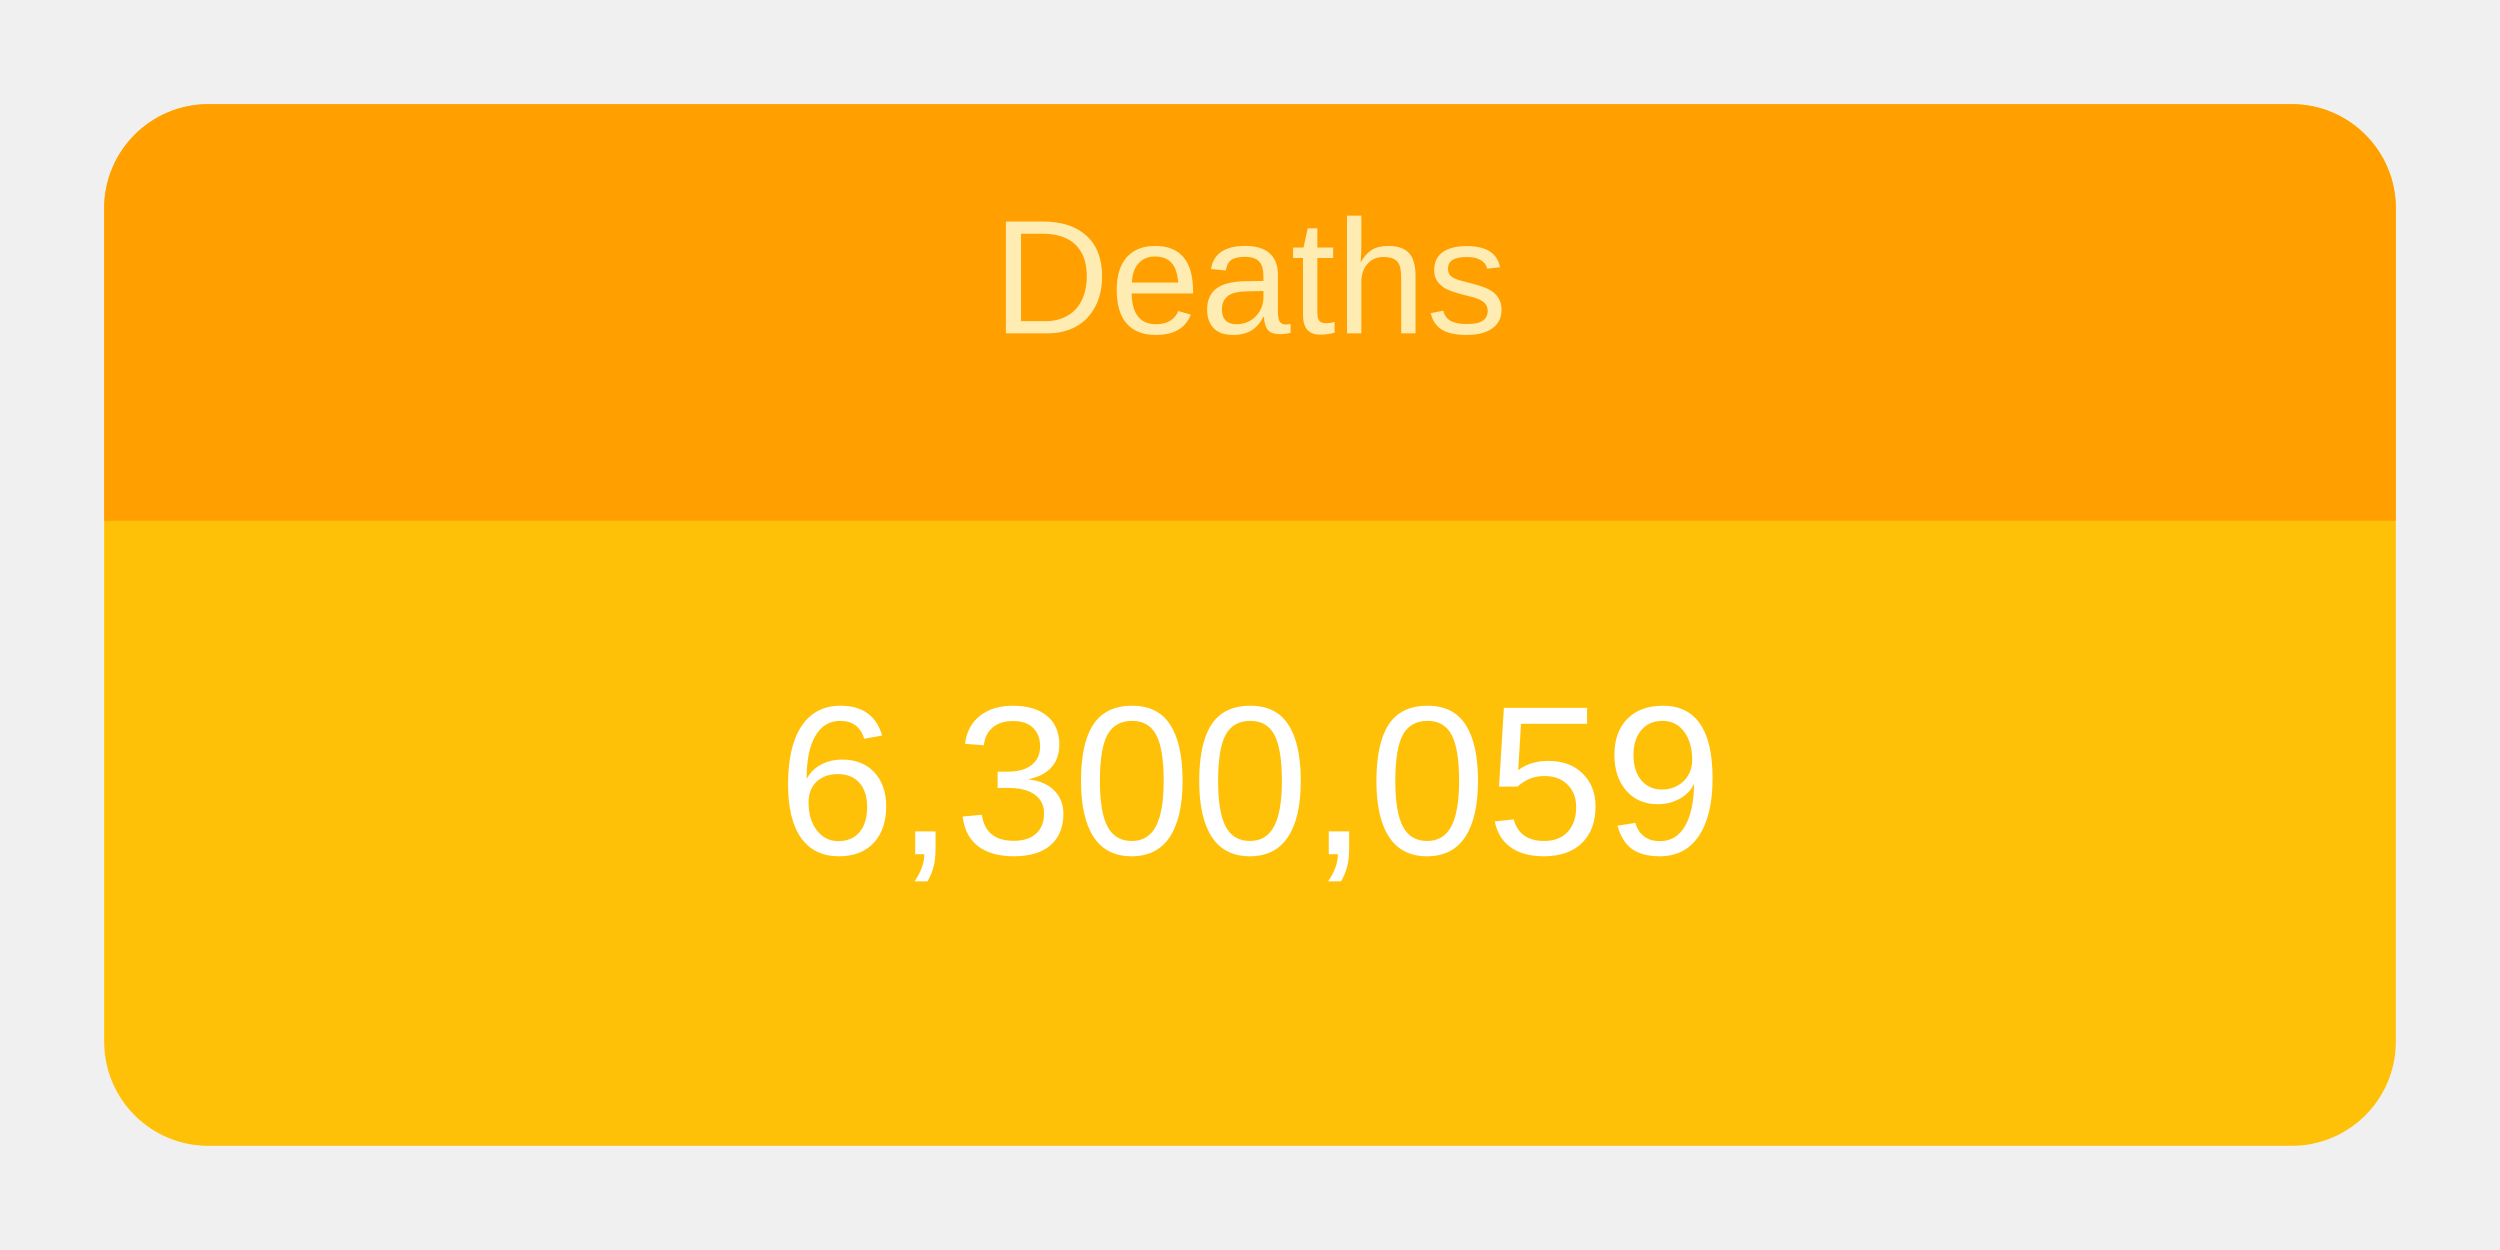
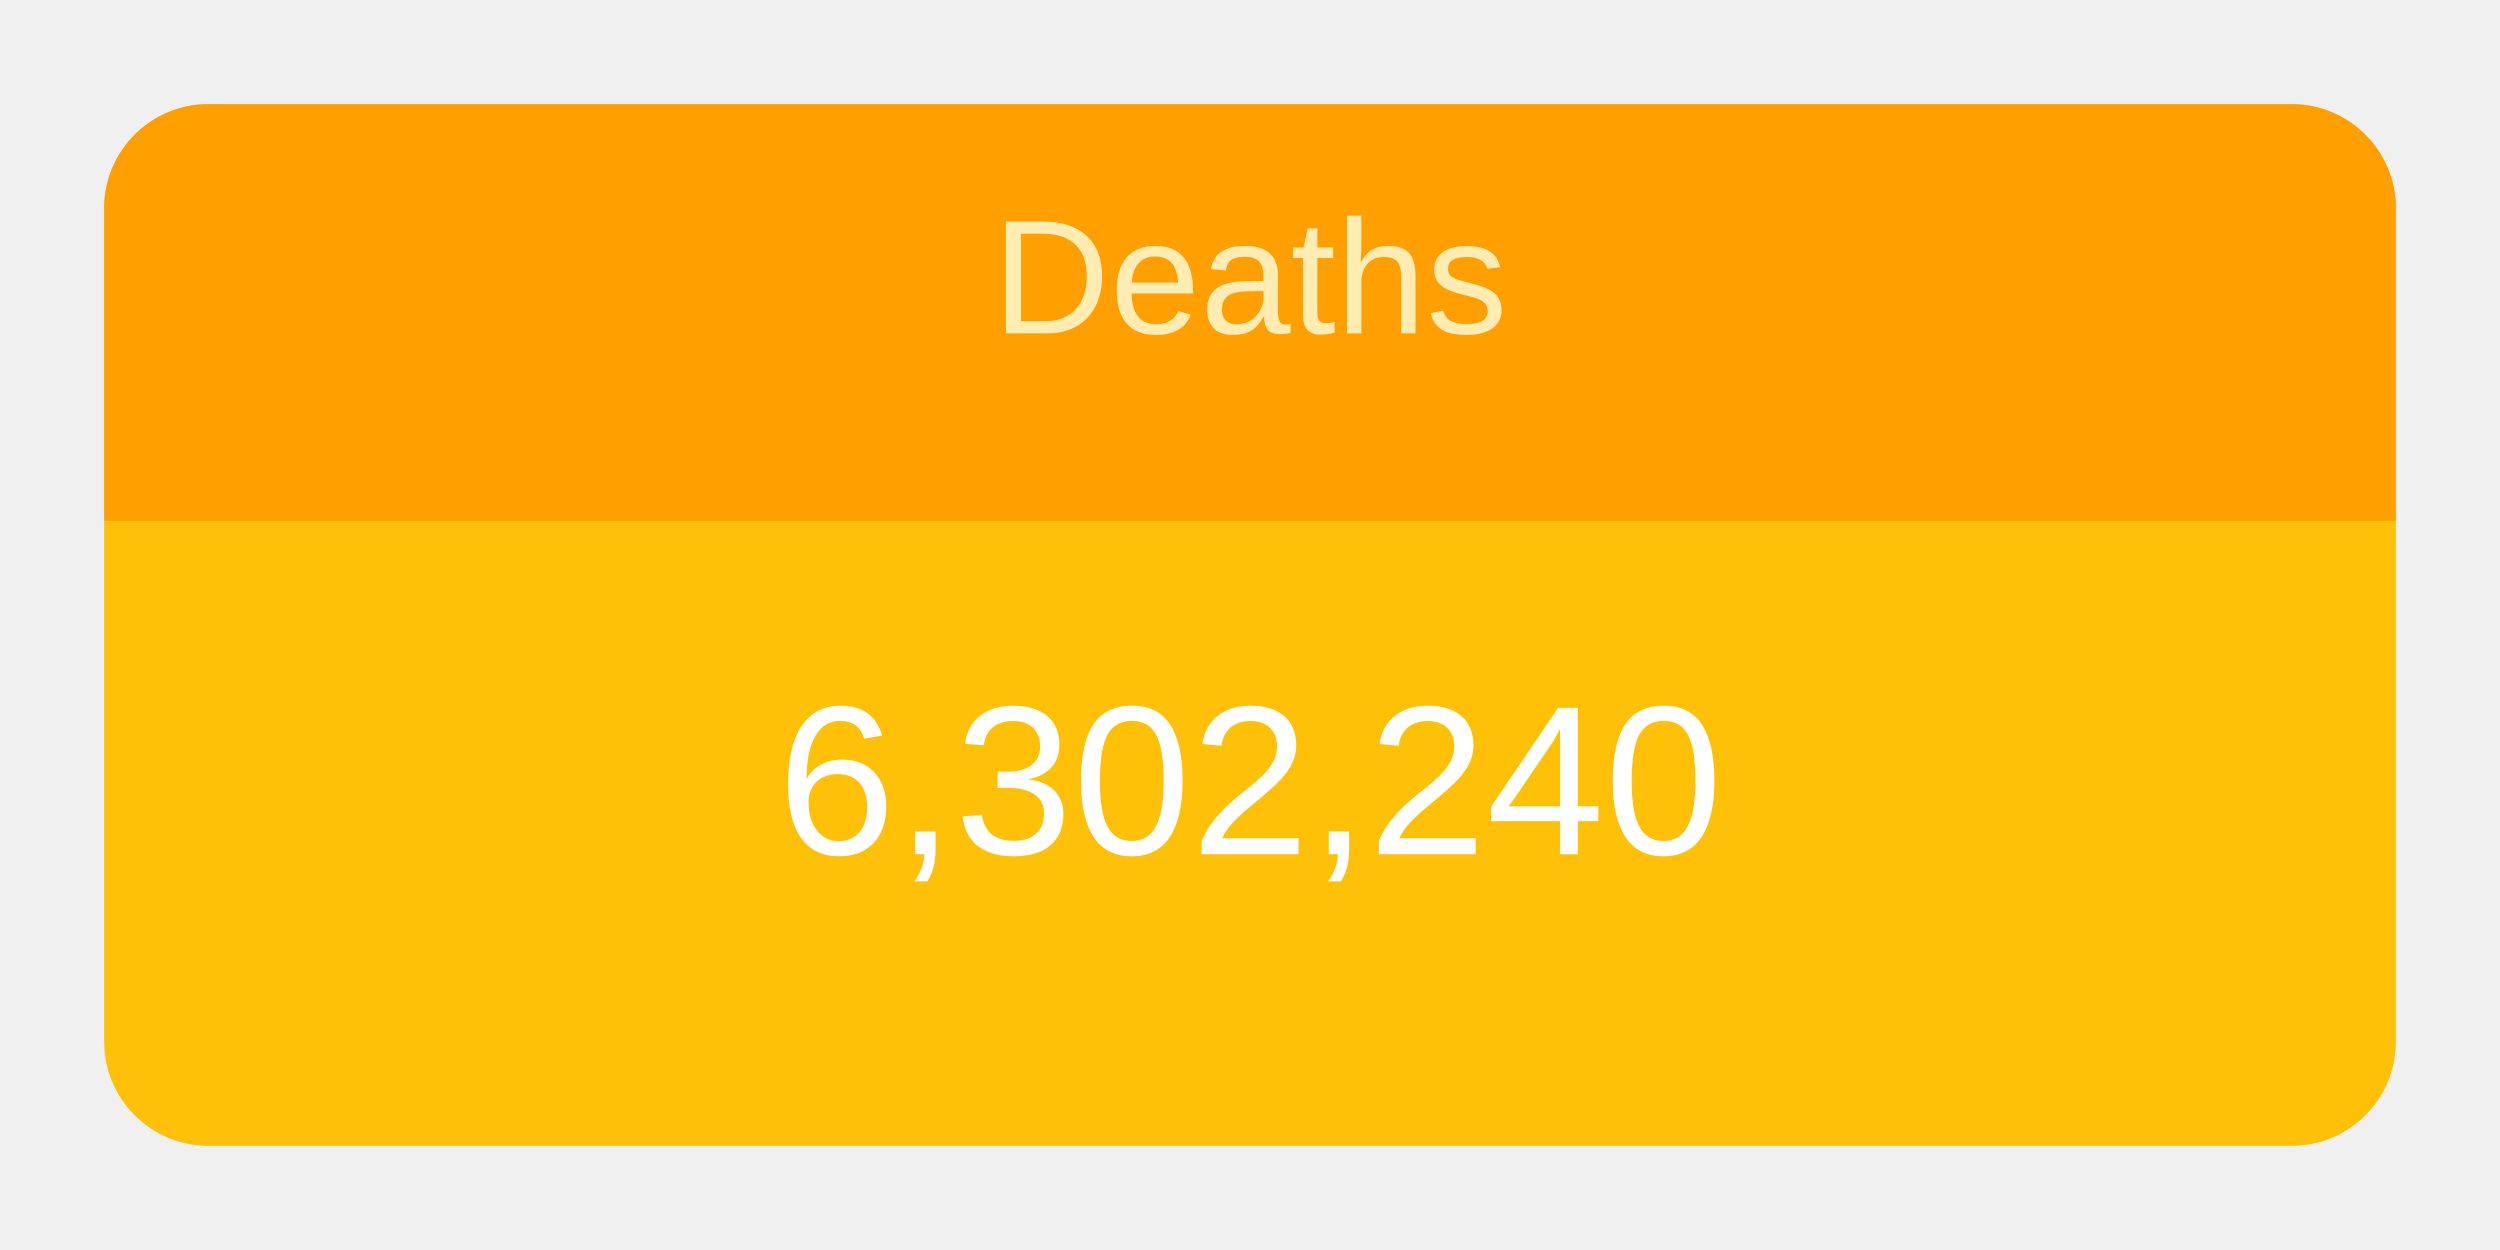
<svg xmlns="http://www.w3.org/2000/svg" height="120" viewBox="" width="240">
  <g transform="translate(10,10)">
    <rect rx="10" ry="10" width="220" height="100" style="fill: #ffc107; stroke-width: 5;" />
    <svg width="220" height="100">
      <text x="50%" y="72%" alignment-baseline="middle" text-anchor="middle" fill="white" font-size="1.7em" font-family="Arial, Helvetica, sans-serif">
-         6,300,059
+         6,302,240
      </text>
    </svg>
    <path fill="#FFA000" d=" M 210 0              a 10 10 0 0 1 10 10              v 30             h-220             v-30             a 10 10 0 0 1 10 -10" />
    <svg width="220" height="40">
      <text x="50%" y="55%" alignment-baseline="middle" text-anchor="middle" fill="#FFECB3" font-size="1.3em" font-family="Arial, Helvetica, sans-serif">
        Deaths
      </text>
    </svg>
  </g>
</svg>
